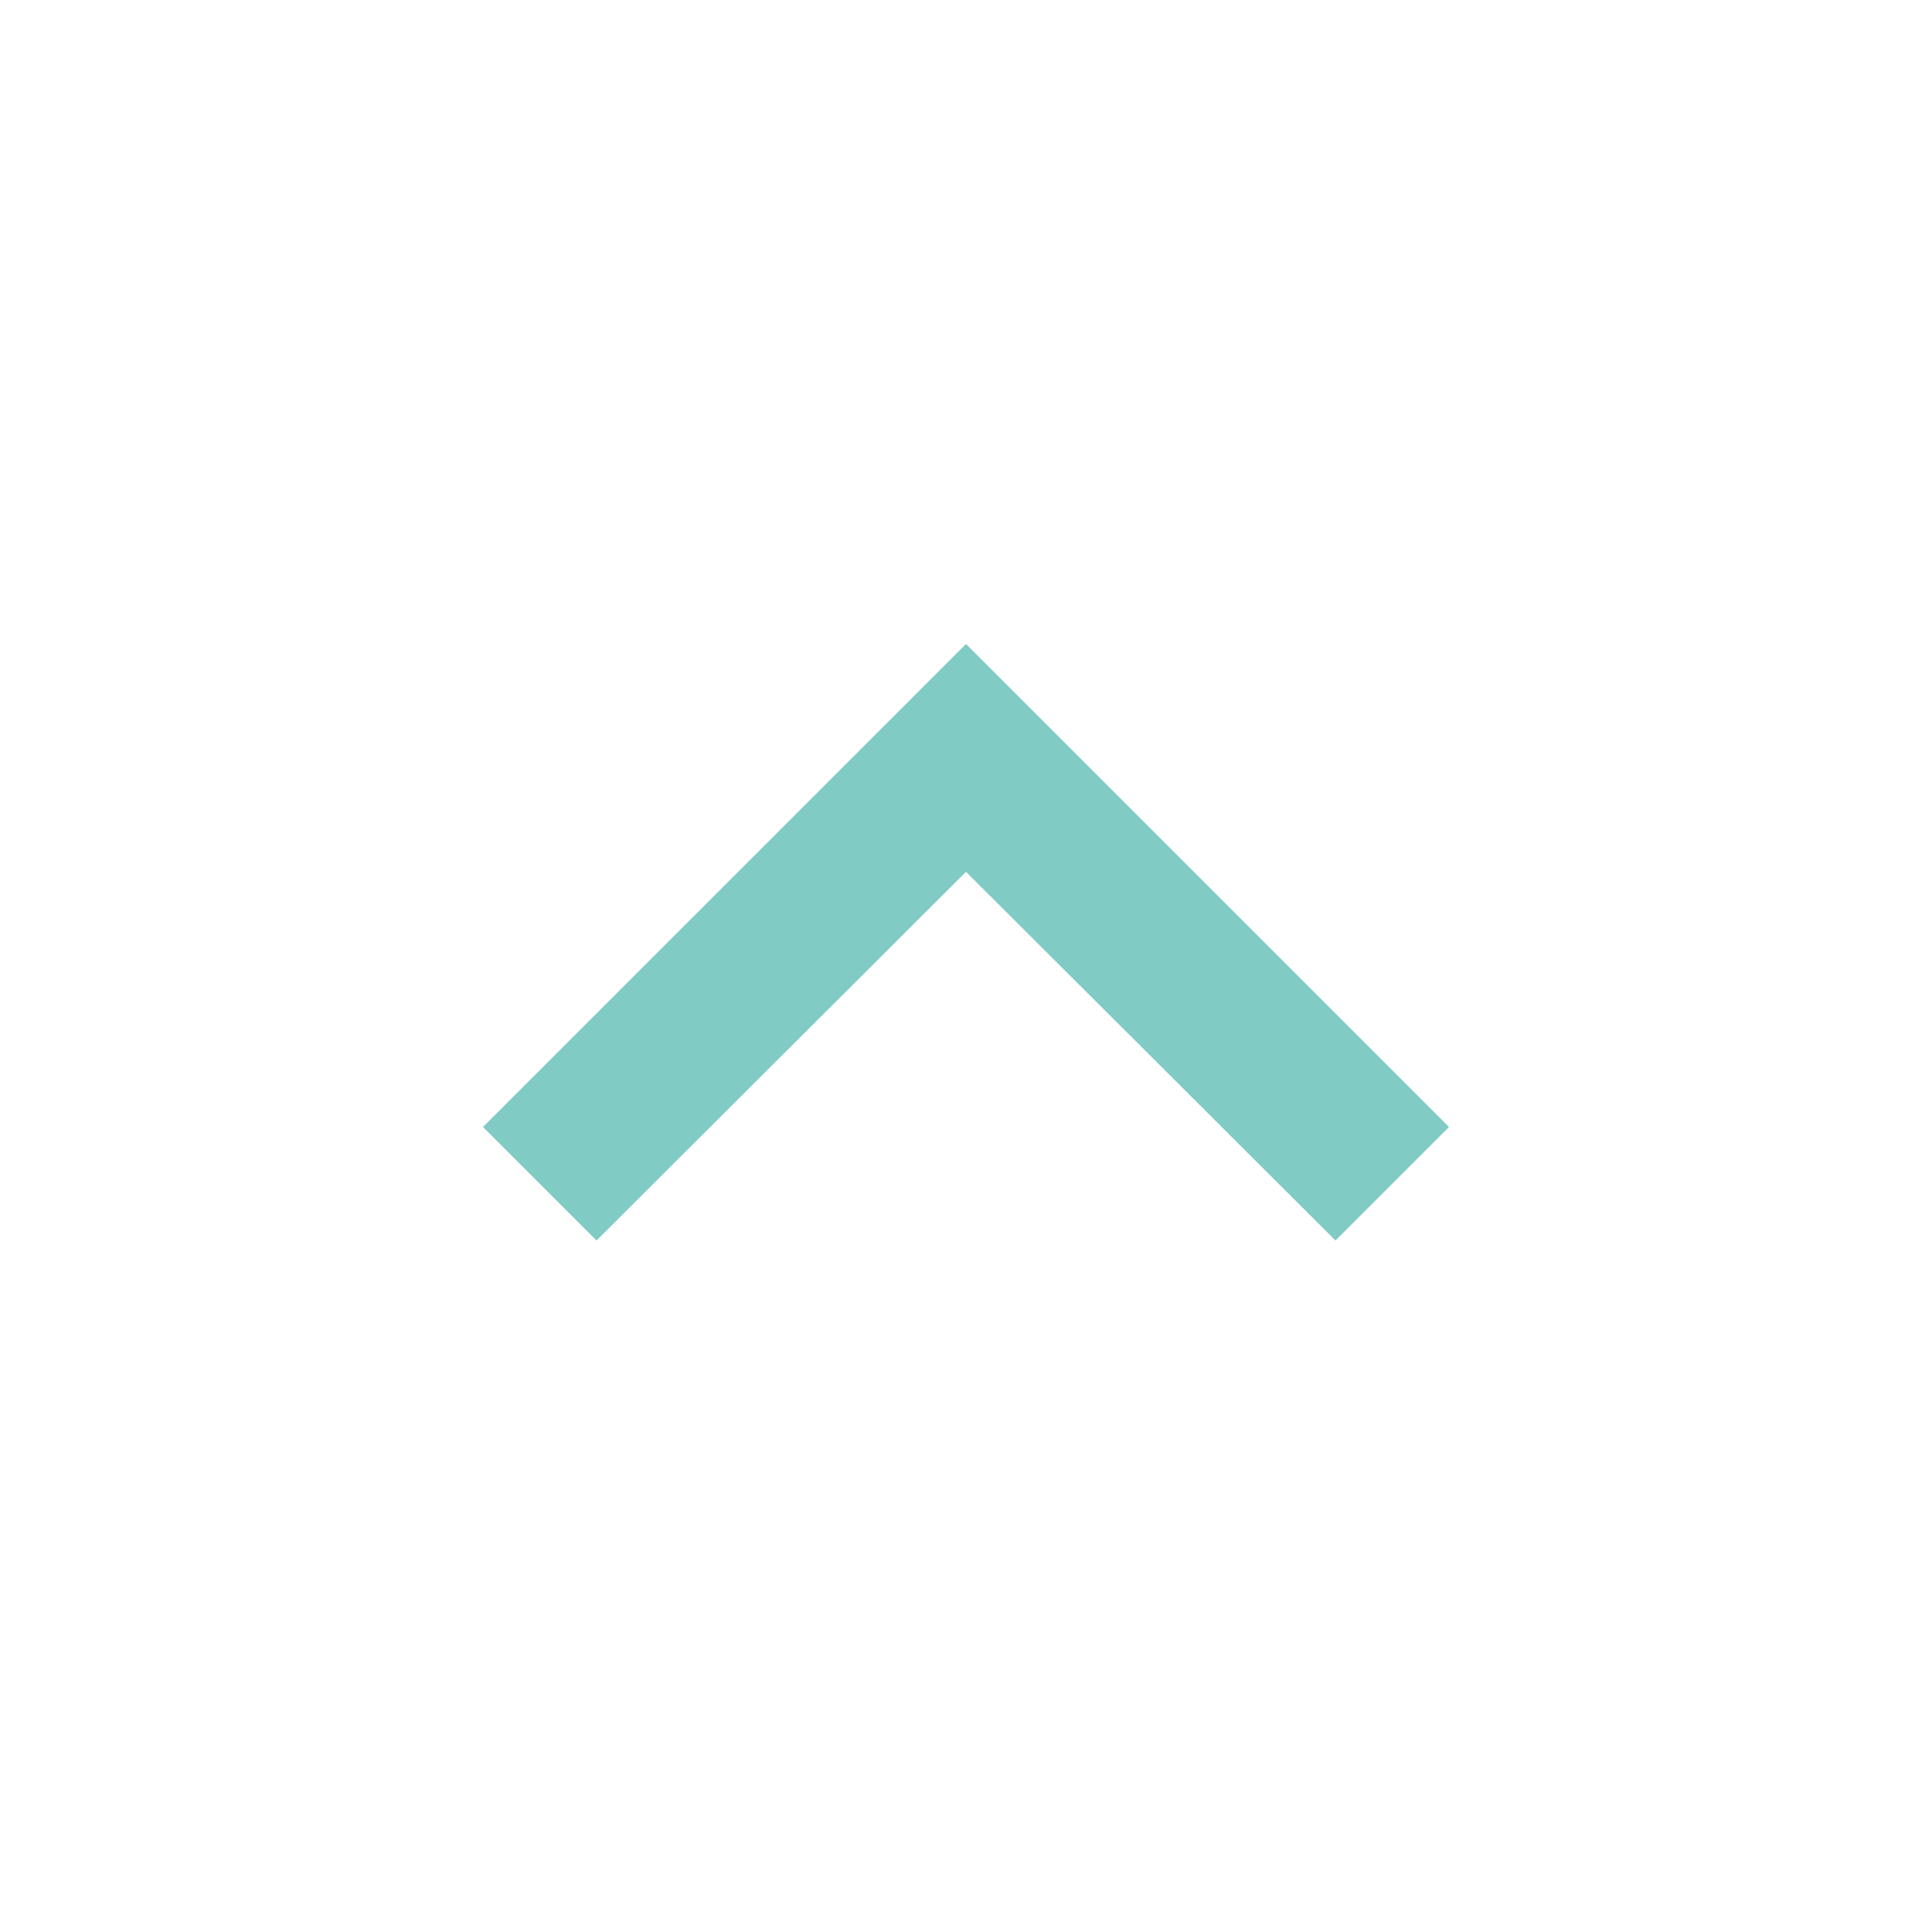
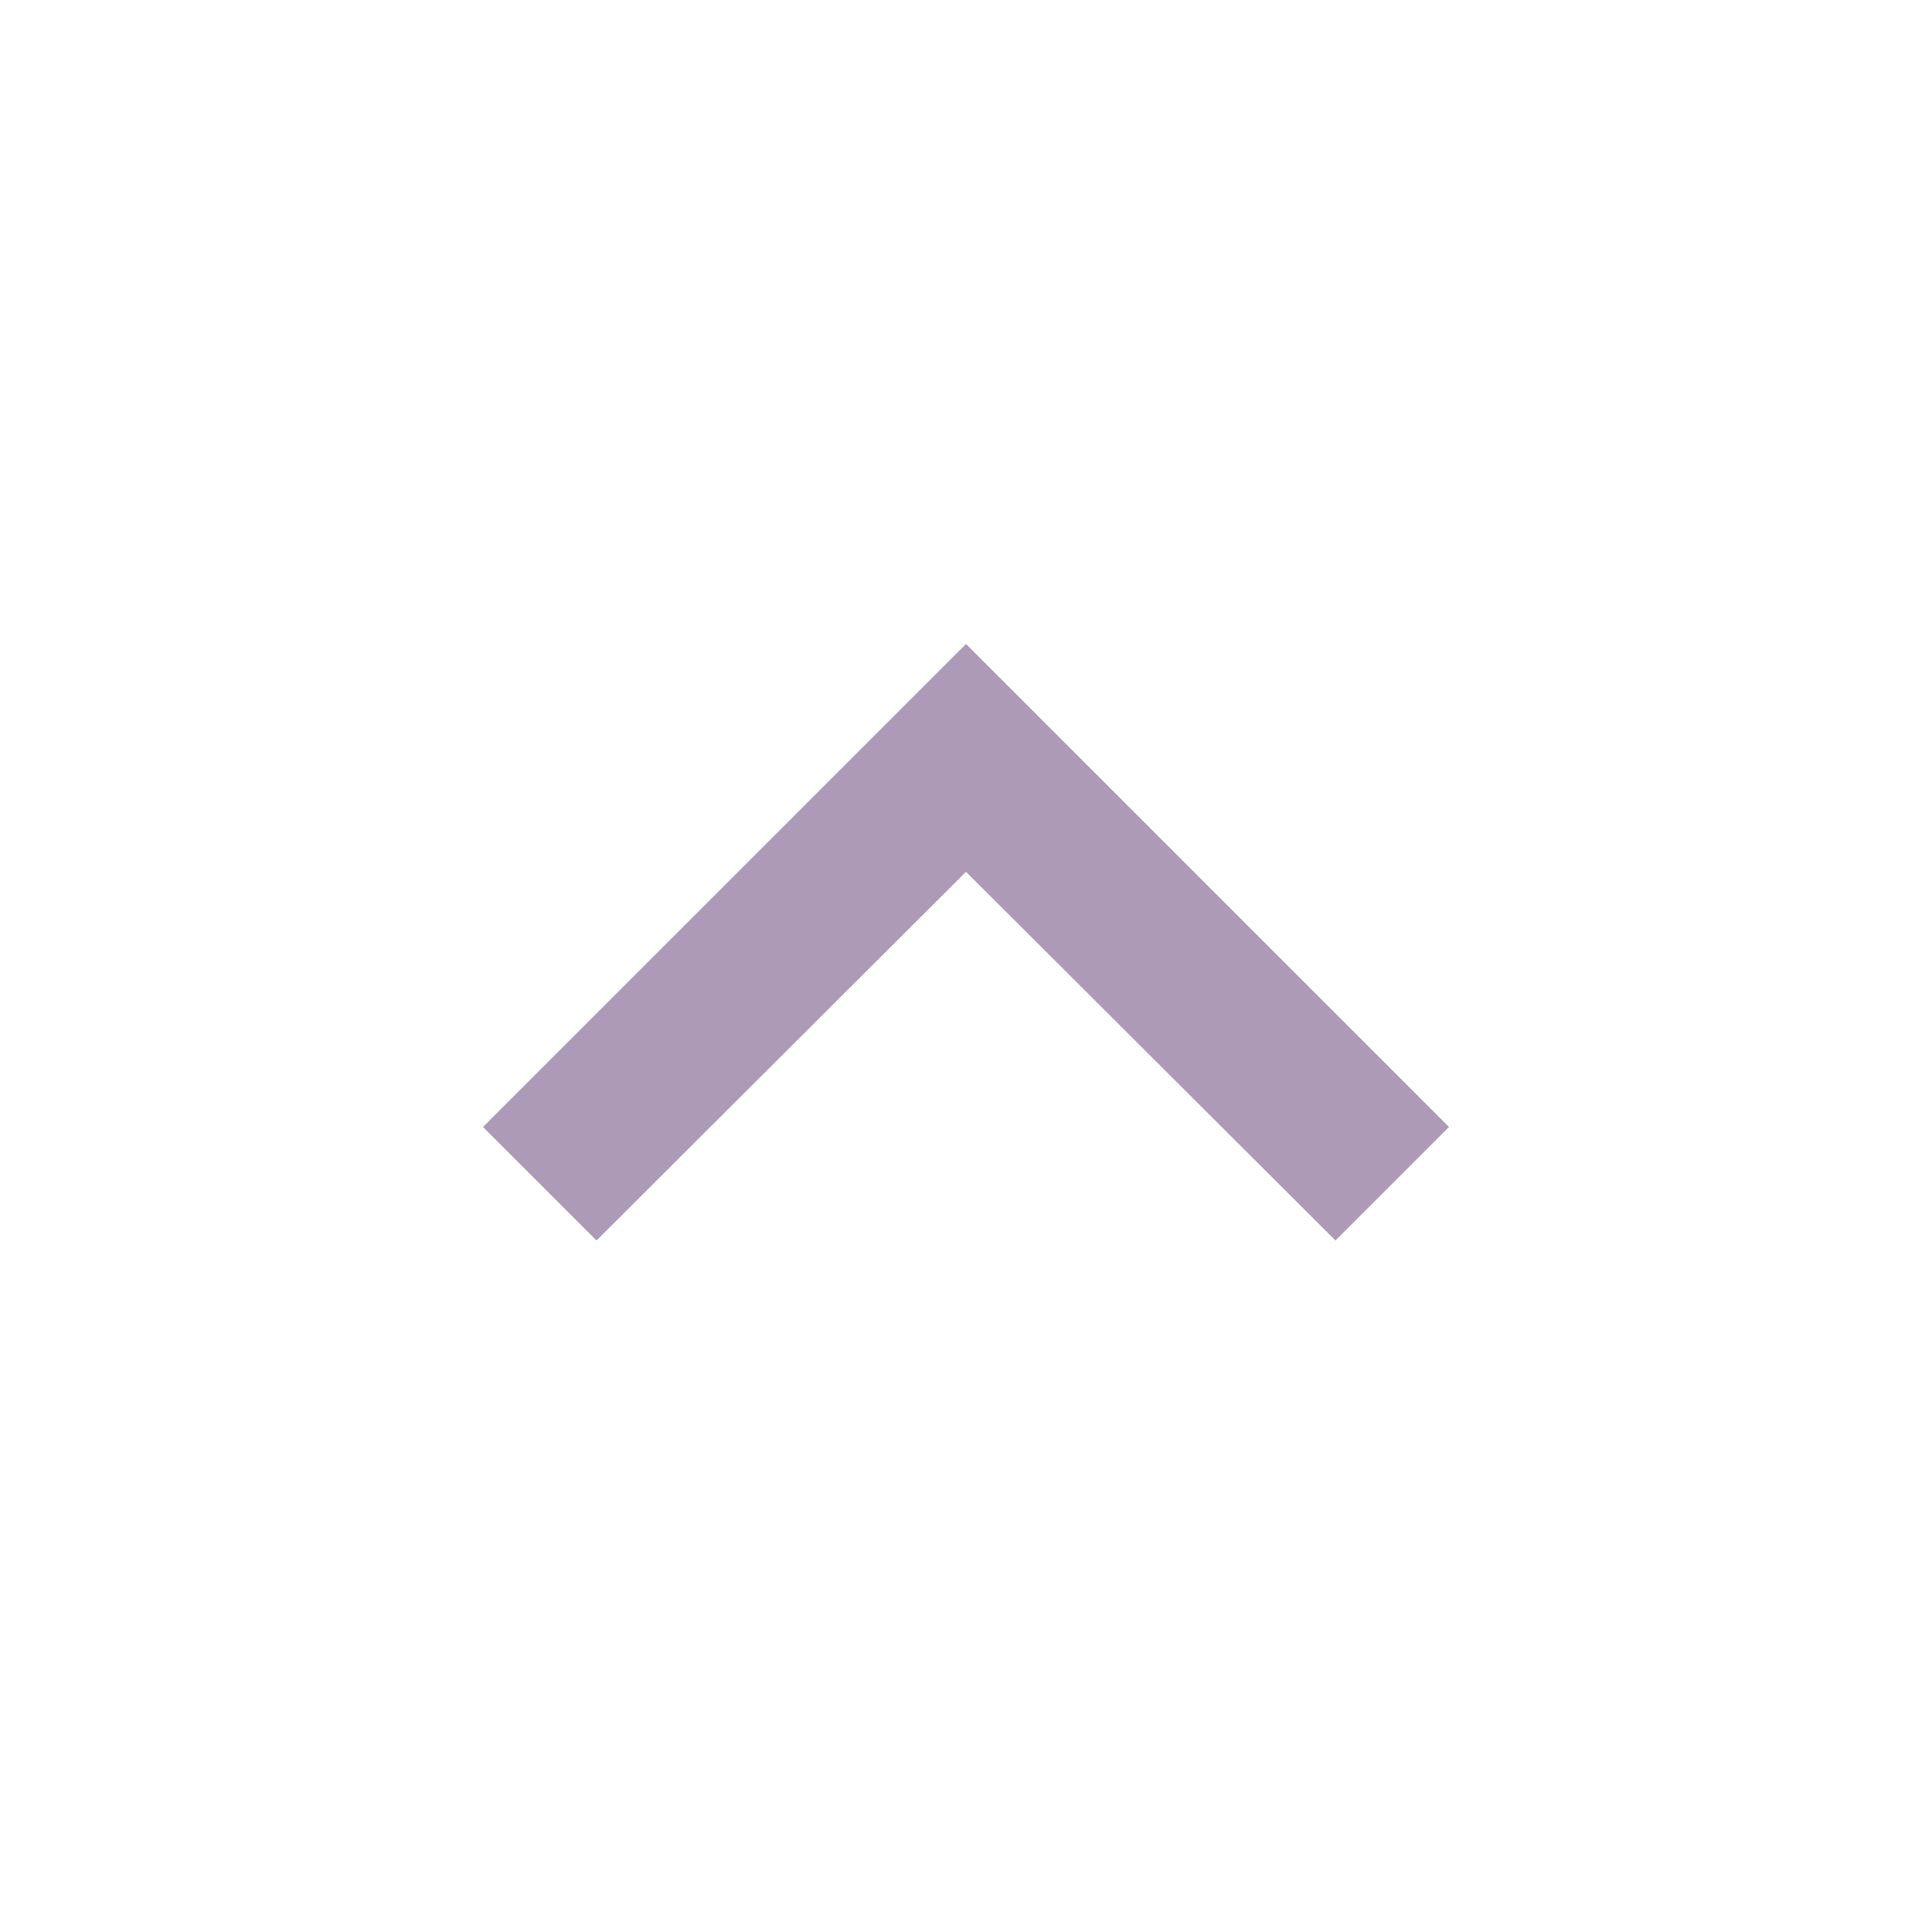
- <svg xmlns="http://www.w3.org/2000/svg" viewBox="0 0 24 24" fill="hsl(174, 42%, 65%)">
+ <svg xmlns="http://www.w3.org/2000/svg" viewBox="0 0 24 24" fill="hsl(279, 17%, 66%)">
  <path d="M12 8l-6 6 1.41 1.41L12 10.83l4.59 4.58L18 14z" />
</svg>
